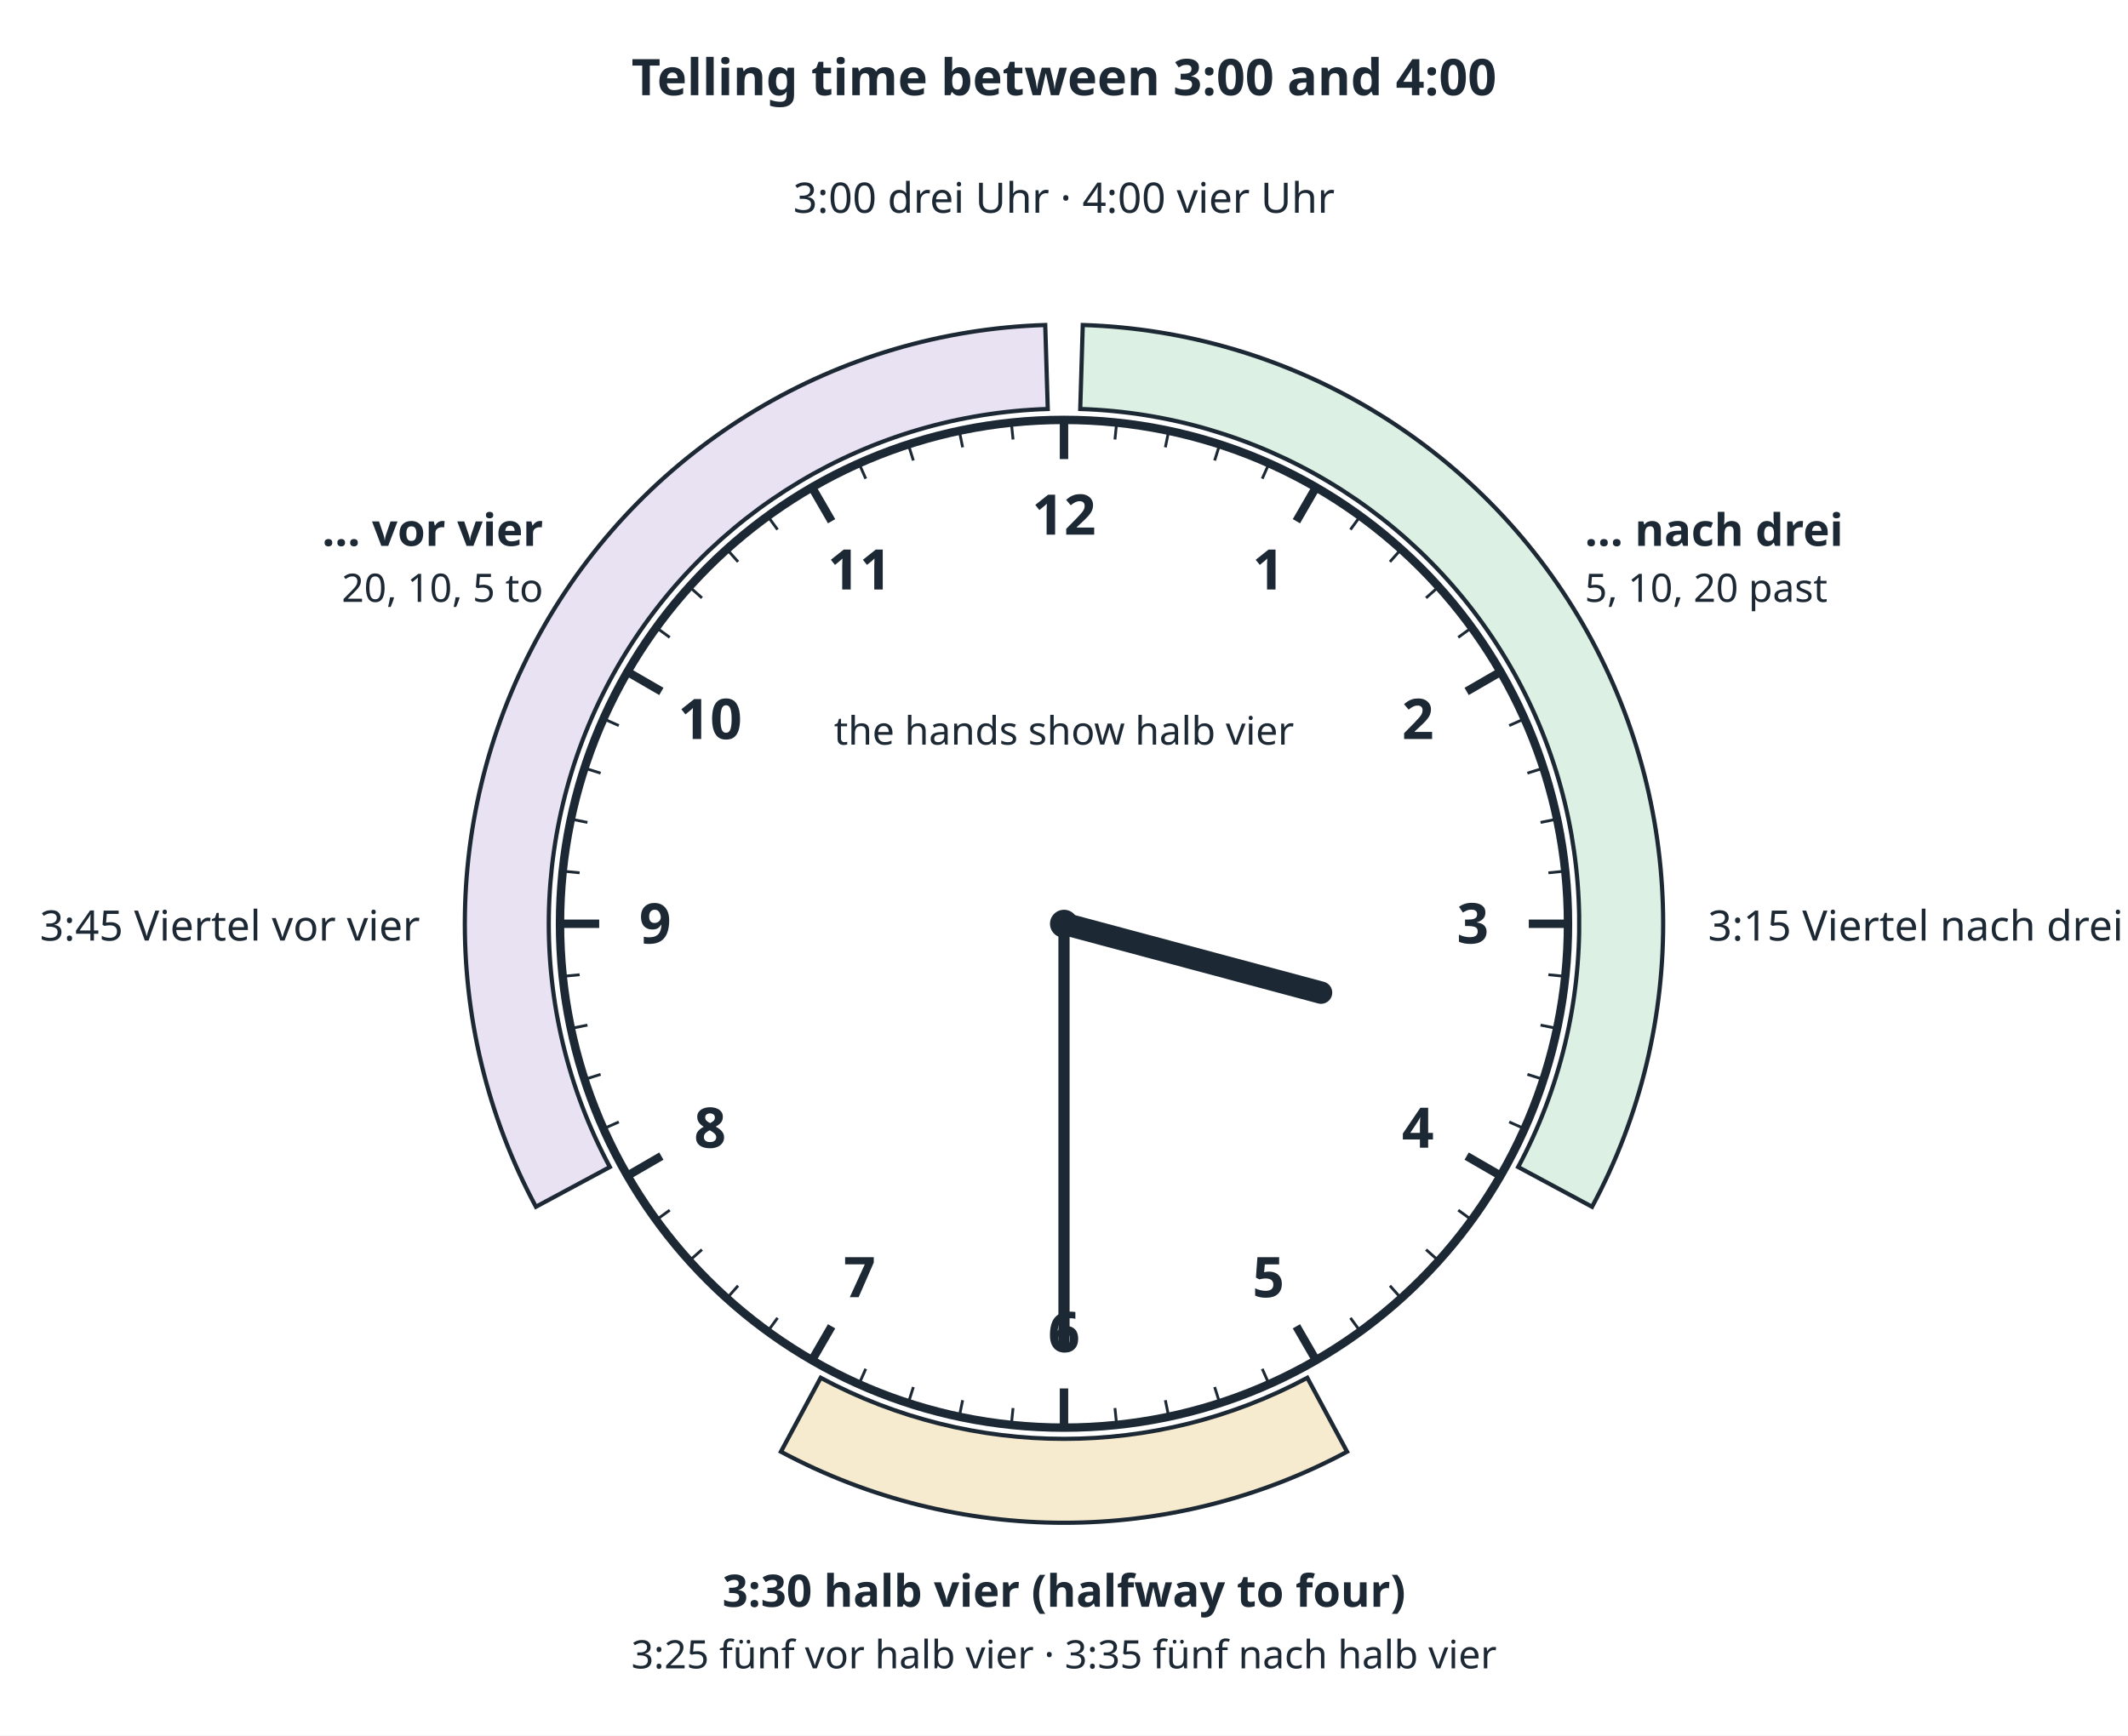
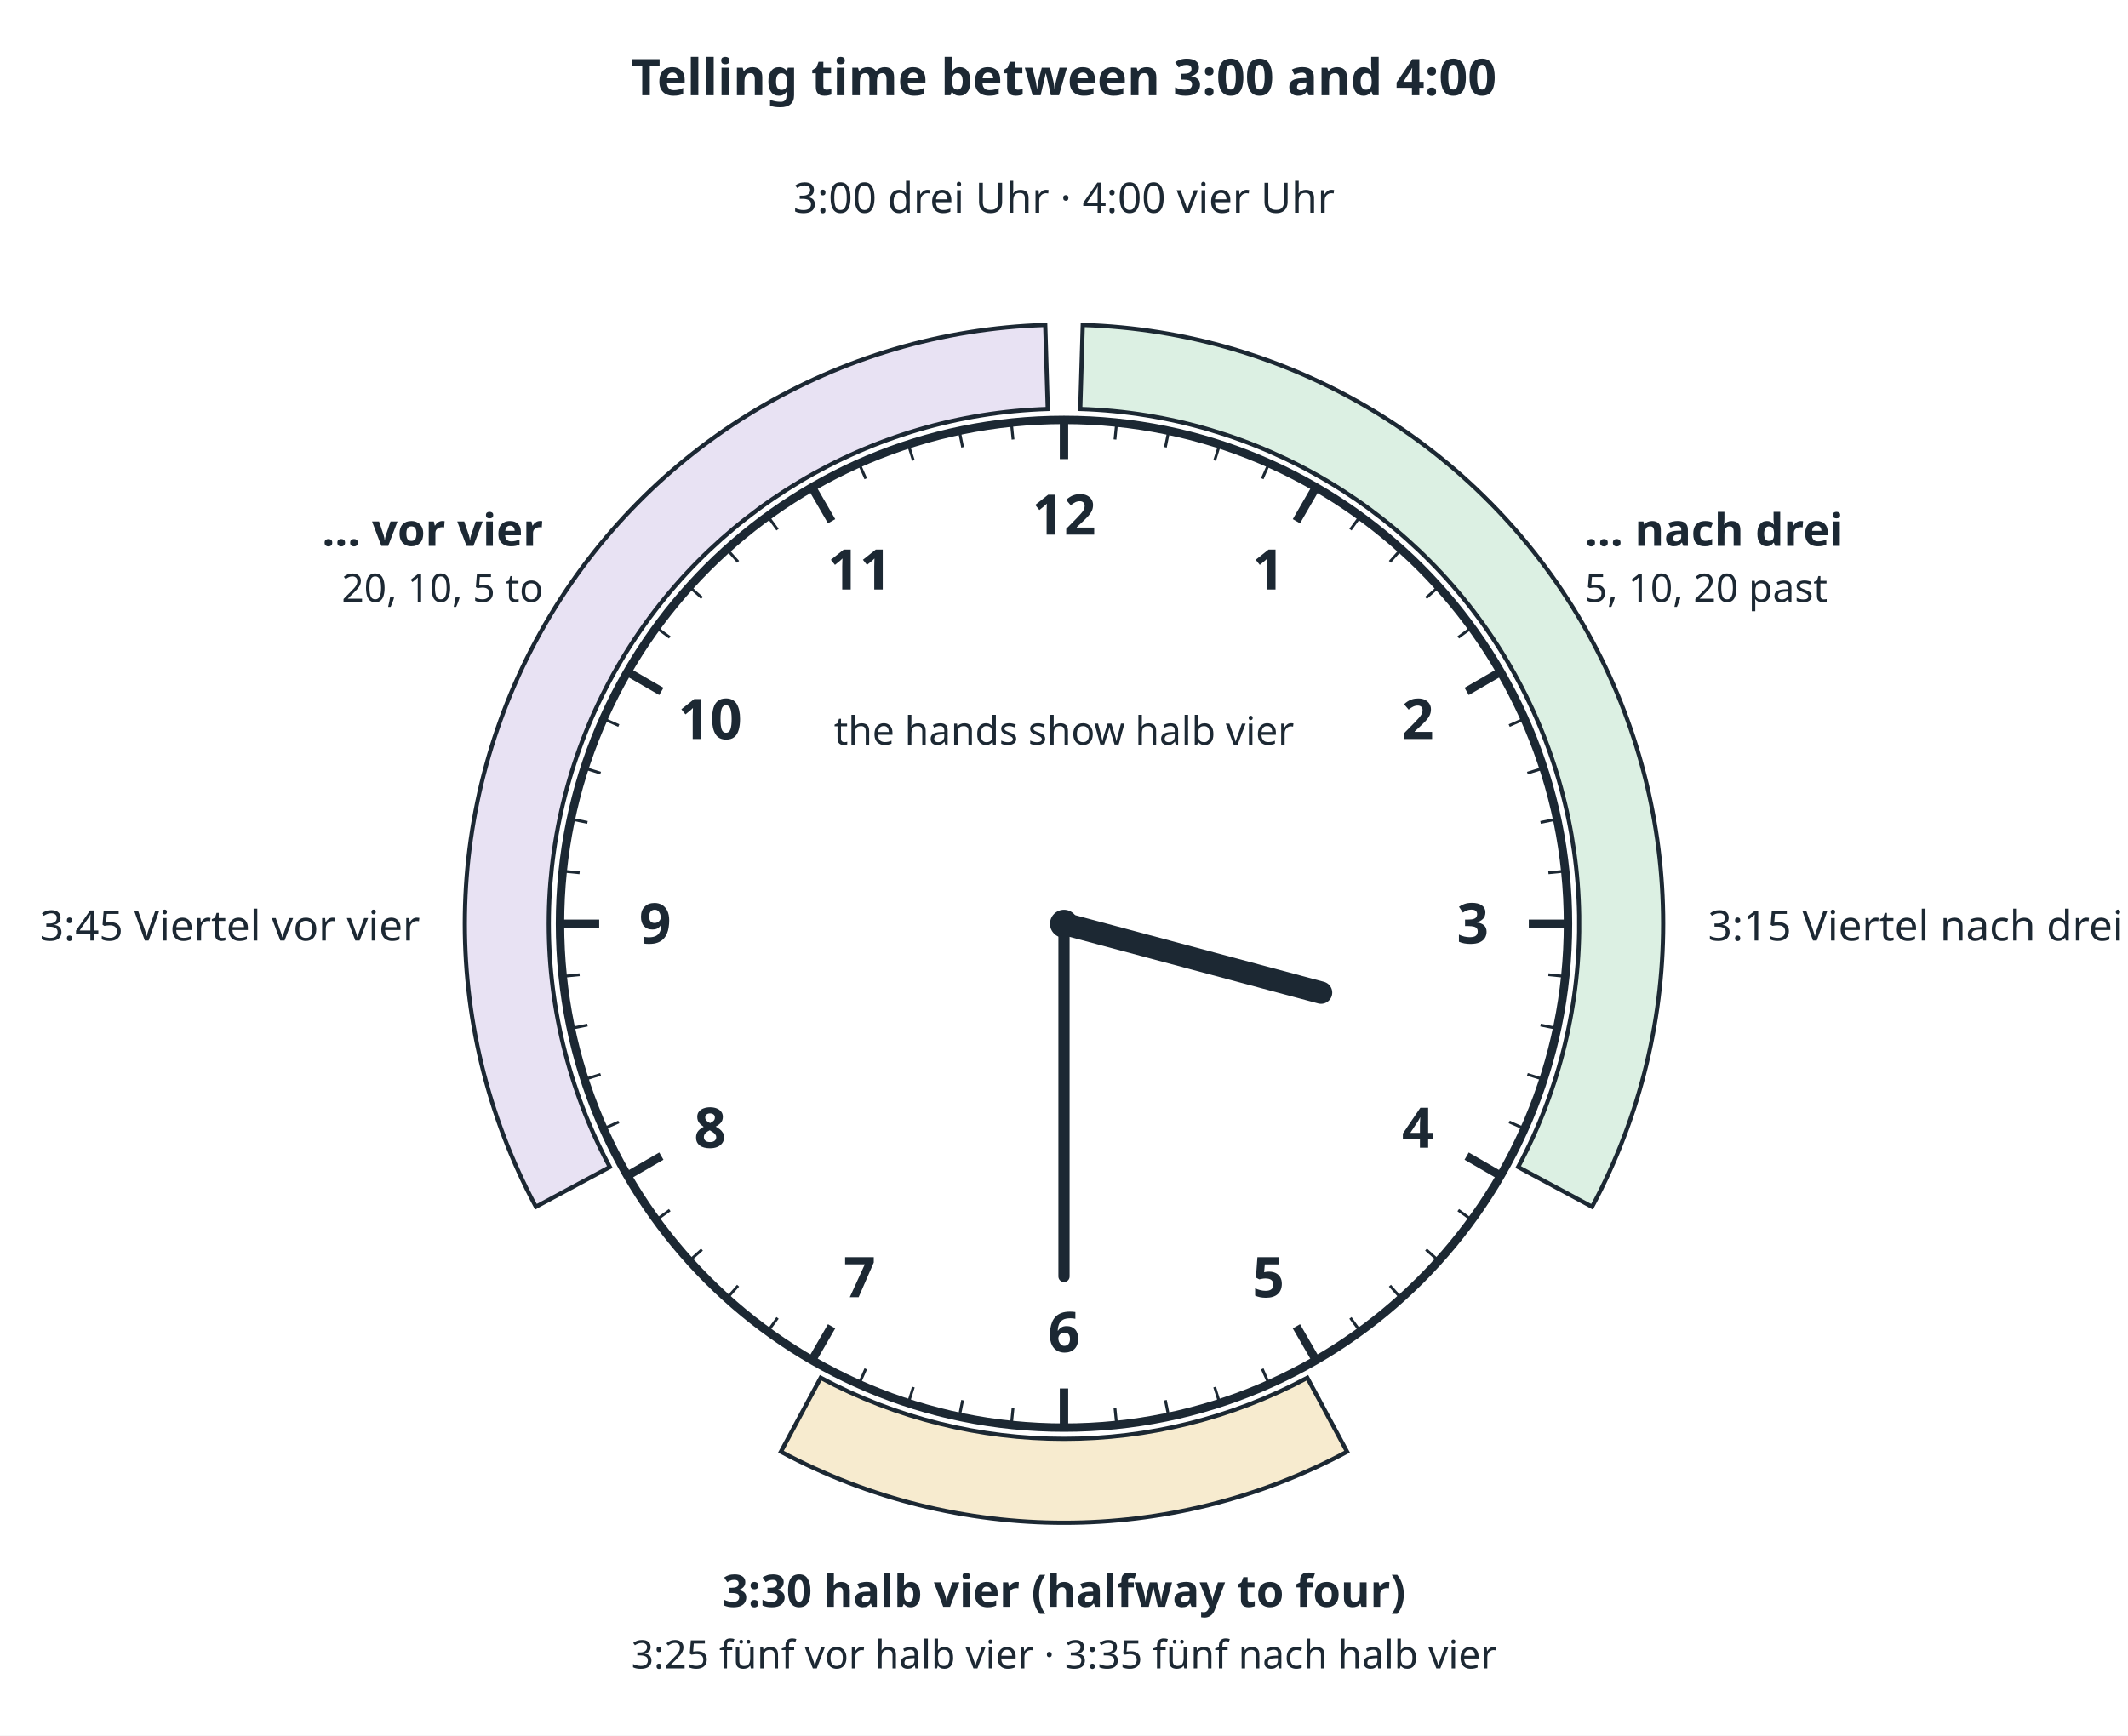
<svg xmlns="http://www.w3.org/2000/svg" viewBox="0 0 760 620" width="760" height="620" font-family="sans-serif" font-size="16" fill="#1c2833">
  <rect y="0" width="760" height="620" fill="#ffffff" />
  <path d="M386.7 116.1 A214 214 0 0 1 568.6 431.1 L542.2 416.9 A184 184 0 0 0 385.8 146.1 Z" fill="#dcf0e3" stroke="#1c2833" stroke-width="1.5" />
  <path d="M481.1 518.6 A214 214 0 0 1 278.9 518.6 L293.1 492.2 A184 184 0 0 0 466.9 492.2 Z" fill="#f7ebcf" stroke="#1c2833" stroke-width="1.5" />
  <path d="M191.4 431.1 A214 214 0 0 1 373.3 116.1 L374.2 146.1 A184 184 0 0 0 217.8 416.9 Z" fill="#e8e2f3" stroke="#1c2833" stroke-width="1.5" />
  <circle cx="380" cy="330" r="180" fill="#ffffff" stroke="#1c2833" stroke-width="3" />
  <line x1="380.0" y1="150.0" x2="380.0" y2="164.0" stroke="#1c2833" stroke-width="3" />
  <line x1="398.8" y1="151.0" x2="398.2" y2="157.0" stroke="#1c2833" stroke-width="1" />
  <line x1="417.4" y1="153.9" x2="416.2" y2="159.8" stroke="#1c2833" stroke-width="1" />
  <line x1="435.6" y1="158.8" x2="433.8" y2="164.5" stroke="#1c2833" stroke-width="1" />
  <line x1="453.2" y1="165.6" x2="450.8" y2="171.0" stroke="#1c2833" stroke-width="1" />
  <line x1="470.0" y1="174.1" x2="463.0" y2="186.2" stroke="#1c2833" stroke-width="3" />
  <line x1="485.8" y1="184.4" x2="482.3" y2="189.2" stroke="#1c2833" stroke-width="1" />
  <line x1="500.4" y1="196.2" x2="496.4" y2="200.7" stroke="#1c2833" stroke-width="1" />
  <line x1="513.8" y1="209.6" x2="509.3" y2="213.6" stroke="#1c2833" stroke-width="1" />
  <line x1="525.6" y1="224.2" x2="520.8" y2="227.7" stroke="#1c2833" stroke-width="1" />
  <line x1="535.9" y1="240.0" x2="523.8" y2="247.0" stroke="#1c2833" stroke-width="3" />
  <line x1="544.4" y1="256.8" x2="539.0" y2="259.2" stroke="#1c2833" stroke-width="1" />
  <line x1="551.2" y1="274.4" x2="545.5" y2="276.2" stroke="#1c2833" stroke-width="1" />
  <line x1="556.1" y1="292.6" x2="550.2" y2="293.8" stroke="#1c2833" stroke-width="1" />
  <line x1="559.0" y1="311.2" x2="553.0" y2="311.8" stroke="#1c2833" stroke-width="1" />
  <line x1="560.0" y1="330.0" x2="546.0" y2="330.0" stroke="#1c2833" stroke-width="3" />
  <line x1="559.0" y1="348.8" x2="553.0" y2="348.2" stroke="#1c2833" stroke-width="1" />
  <line x1="556.1" y1="367.4" x2="550.2" y2="366.2" stroke="#1c2833" stroke-width="1" />
  <line x1="551.2" y1="385.6" x2="545.5" y2="383.8" stroke="#1c2833" stroke-width="1" />
  <line x1="544.4" y1="403.2" x2="539.0" y2="400.8" stroke="#1c2833" stroke-width="1" />
  <line x1="535.9" y1="420.0" x2="523.8" y2="413.0" stroke="#1c2833" stroke-width="3" />
  <line x1="525.6" y1="435.8" x2="520.8" y2="432.3" stroke="#1c2833" stroke-width="1" />
  <line x1="513.8" y1="450.4" x2="509.3" y2="446.4" stroke="#1c2833" stroke-width="1" />
  <line x1="500.4" y1="463.8" x2="496.4" y2="459.3" stroke="#1c2833" stroke-width="1" />
  <line x1="485.8" y1="475.6" x2="482.3" y2="470.8" stroke="#1c2833" stroke-width="1" />
  <line x1="470.0" y1="485.9" x2="463.0" y2="473.8" stroke="#1c2833" stroke-width="3" />
  <line x1="453.2" y1="494.4" x2="450.8" y2="489.0" stroke="#1c2833" stroke-width="1" />
  <line x1="435.6" y1="501.2" x2="433.8" y2="495.5" stroke="#1c2833" stroke-width="1" />
  <line x1="417.4" y1="506.1" x2="416.2" y2="500.2" stroke="#1c2833" stroke-width="1" />
  <line x1="398.8" y1="509.0" x2="398.2" y2="503.0" stroke="#1c2833" stroke-width="1" />
  <line x1="380.0" y1="510.0" x2="380.0" y2="496.0" stroke="#1c2833" stroke-width="3" />
  <line x1="361.2" y1="509.0" x2="361.8" y2="503.0" stroke="#1c2833" stroke-width="1" />
  <line x1="342.6" y1="506.1" x2="343.8" y2="500.2" stroke="#1c2833" stroke-width="1" />
  <line x1="324.4" y1="501.2" x2="326.2" y2="495.5" stroke="#1c2833" stroke-width="1" />
  <line x1="306.8" y1="494.4" x2="309.2" y2="489.0" stroke="#1c2833" stroke-width="1" />
  <line x1="290.0" y1="485.9" x2="297.0" y2="473.8" stroke="#1c2833" stroke-width="3" />
  <line x1="274.2" y1="475.6" x2="277.7" y2="470.8" stroke="#1c2833" stroke-width="1" />
  <line x1="259.6" y1="463.8" x2="263.6" y2="459.3" stroke="#1c2833" stroke-width="1" />
  <line x1="246.2" y1="450.4" x2="250.7" y2="446.4" stroke="#1c2833" stroke-width="1" />
  <line x1="234.4" y1="435.8" x2="239.2" y2="432.3" stroke="#1c2833" stroke-width="1" />
  <line x1="224.1" y1="420.0" x2="236.2" y2="413.0" stroke="#1c2833" stroke-width="3" />
  <line x1="215.6" y1="403.2" x2="221.0" y2="400.8" stroke="#1c2833" stroke-width="1" />
  <line x1="208.8" y1="385.6" x2="214.5" y2="383.8" stroke="#1c2833" stroke-width="1" />
  <line x1="203.9" y1="367.4" x2="209.8" y2="366.2" stroke="#1c2833" stroke-width="1" />
  <line x1="201.0" y1="348.8" x2="207.0" y2="348.2" stroke="#1c2833" stroke-width="1" />
  <line x1="200.0" y1="330.0" x2="214.0" y2="330.0" stroke="#1c2833" stroke-width="3" />
  <line x1="201.0" y1="311.2" x2="207.0" y2="311.8" stroke="#1c2833" stroke-width="1" />
  <line x1="203.9" y1="292.6" x2="209.8" y2="293.8" stroke="#1c2833" stroke-width="1" />
  <line x1="208.8" y1="274.4" x2="214.5" y2="276.2" stroke="#1c2833" stroke-width="1" />
  <line x1="215.6" y1="256.8" x2="221.0" y2="259.2" stroke="#1c2833" stroke-width="1" />
  <line x1="224.1" y1="240.0" x2="236.2" y2="247.0" stroke="#1c2833" stroke-width="3" />
  <line x1="234.4" y1="224.2" x2="239.2" y2="227.7" stroke="#1c2833" stroke-width="1" />
  <line x1="246.2" y1="209.6" x2="250.7" y2="213.6" stroke="#1c2833" stroke-width="1" />
  <line x1="259.6" y1="196.2" x2="263.6" y2="200.7" stroke="#1c2833" stroke-width="1" />
  <line x1="274.2" y1="184.4" x2="277.7" y2="189.2" stroke="#1c2833" stroke-width="1" />
  <line x1="290.0" y1="174.1" x2="297.0" y2="186.2" stroke="#1c2833" stroke-width="3" />
  <line x1="306.8" y1="165.6" x2="309.2" y2="171.0" stroke="#1c2833" stroke-width="1" />
  <line x1="324.4" y1="158.8" x2="326.2" y2="164.5" stroke="#1c2833" stroke-width="1" />
  <line x1="342.6" y1="153.9" x2="343.8" y2="159.8" stroke="#1c2833" stroke-width="1" />
  <line x1="361.2" y1="151.0" x2="361.8" y2="157.0" stroke="#1c2833" stroke-width="1" />
  <text x="453.0" y="210.6" font-size="20" text-anchor="middle" font-weight="bold">1</text>
  <text x="506.4" y="264.0" font-size="20" text-anchor="middle" font-weight="bold">2</text>
  <text x="526.0" y="337.0" font-size="20" text-anchor="middle" font-weight="bold">3</text>
  <text x="506.4" y="410.0" font-size="20" text-anchor="middle" font-weight="bold">4</text>
  <text x="453.0" y="463.4" font-size="20" text-anchor="middle" font-weight="bold">5</text>
  <text x="380.0" y="483.0" font-size="20" text-anchor="middle" font-weight="bold">6</text>
  <text x="307.0" y="463.4" font-size="20" text-anchor="middle" font-weight="bold">7</text>
  <text x="253.6" y="410.0" font-size="20" text-anchor="middle" font-weight="bold">8</text>
  <text x="234.0" y="337.0" font-size="20" text-anchor="middle" font-weight="bold">9</text>
  <text x="253.6" y="264.0" font-size="20" text-anchor="middle" font-weight="bold">10</text>
  <text x="307.0" y="210.6" font-size="20" text-anchor="middle" font-weight="bold">11</text>
  <text x="380.0" y="191.0" font-size="20" text-anchor="middle" font-weight="bold">12</text>
  <circle cx="380" cy="330" r="5" fill="#1c2833" />
  <line x1="380" y1="330" x2="471.8" y2="354.6" stroke="#1c2833" stroke-width="8" stroke-linecap="round" />
-   <line x1="380" y1="330" x2="380.0" y2="480.0" stroke="#1c2833" stroke-width="4" stroke-linecap="round" />
+   <line x1="380" y1="330" x2="380.0" y2="456.0" stroke="#1c2833" stroke-width="4" stroke-linecap="round" />
  <text x="380" y="34" font-size="18" text-anchor="middle" font-weight="bold">Telling time between 3:00 and 4:00</text>
  <text x="380" y="76" font-size="15" text-anchor="middle" font-weight="normal">3:00 drei Uhr  ·  4:00 vier Uhr</text>
  <text x="566" y="195" font-size="16" text-anchor="start" font-weight="bold">… nach drei</text>
  <text x="566" y="215" font-size="14" text-anchor="start" font-weight="normal">5, 10, 20 past</text>
  <text x="194" y="195" font-size="16" text-anchor="end" font-weight="bold">… vor vier</text>
  <text x="194" y="215" font-size="14" text-anchor="end" font-weight="normal">20, 10, 5 to</text>
  <text x="610" y="336" font-size="15" text-anchor="start" font-weight="normal">3:15 Viertel nach drei</text>
  <text x="150" y="336" font-size="15" text-anchor="end" font-weight="normal">3:45 Viertel vor vier</text>
  <text x="380" y="574" font-size="16" text-anchor="middle" font-weight="bold">3:30 halb vier (halfway to four)</text>
  <text x="380" y="596" font-size="14" text-anchor="middle" font-weight="normal">3:25 fünf vor halb vier  ·  3:35 fünf nach halb vier</text>
  <text x="380" y="266" font-size="14" text-anchor="middle" font-weight="normal">the hands show halb vier</text>
</svg>
